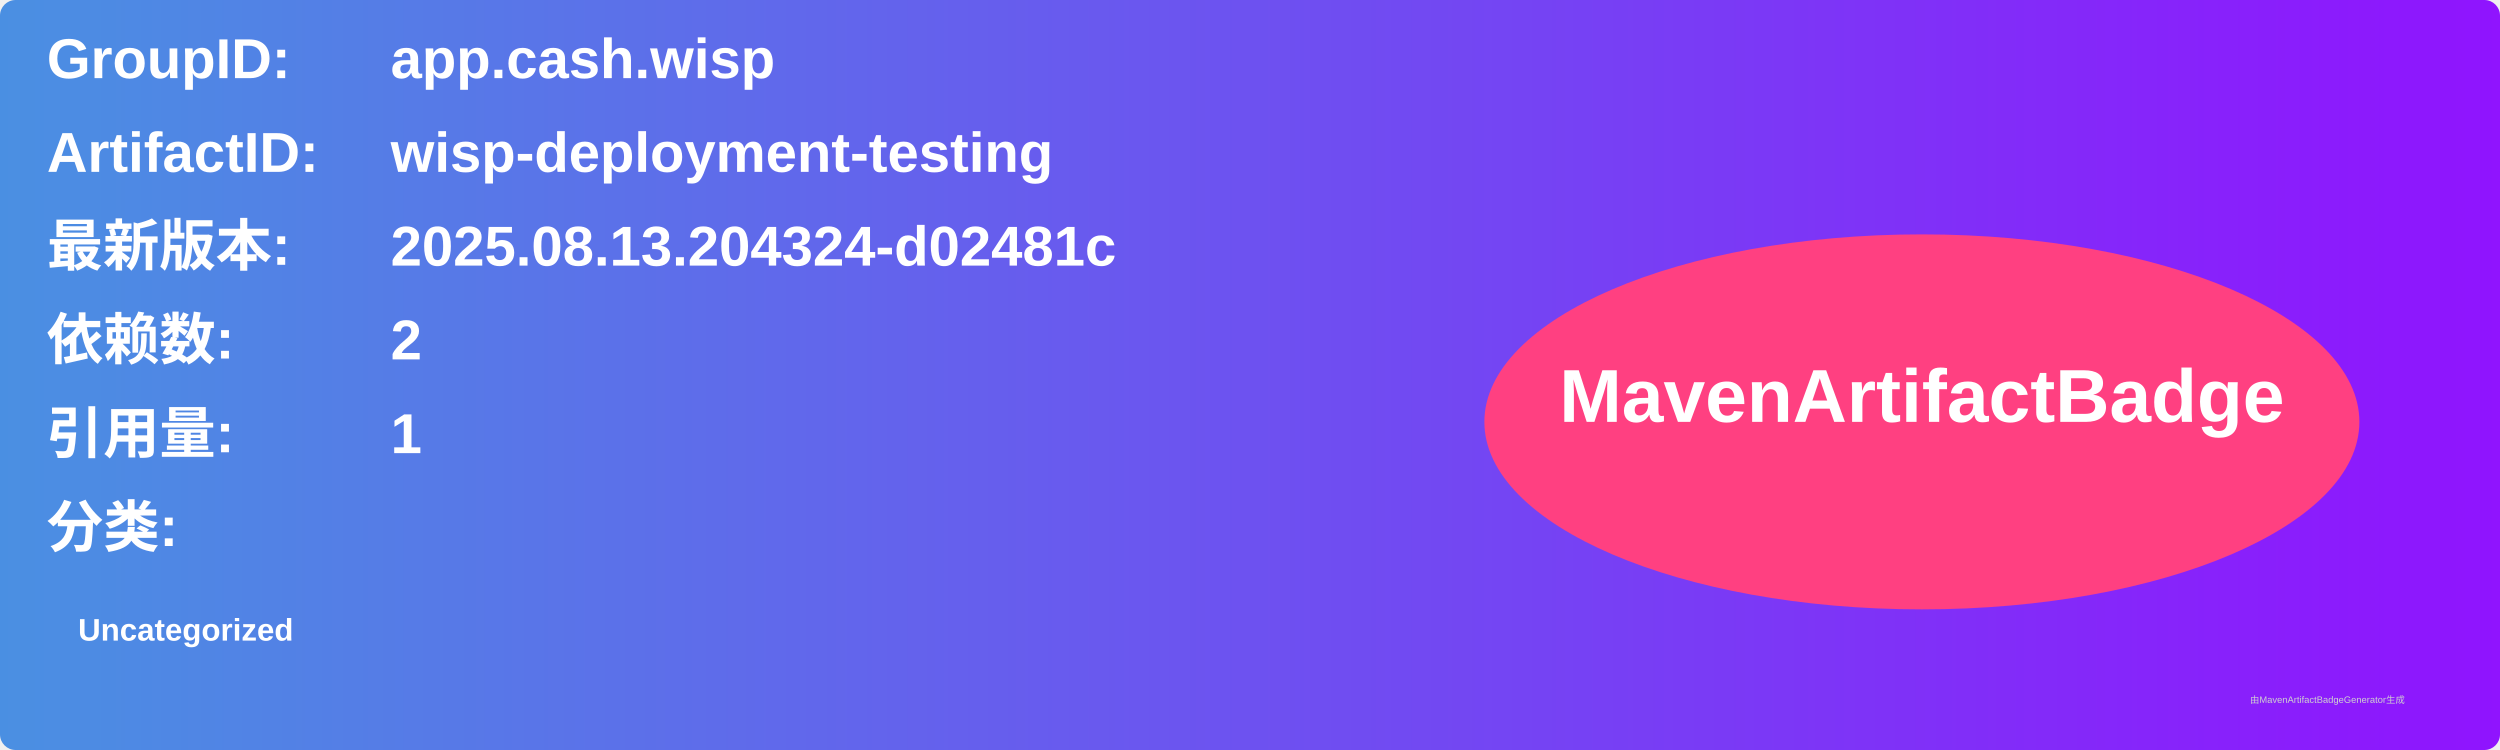
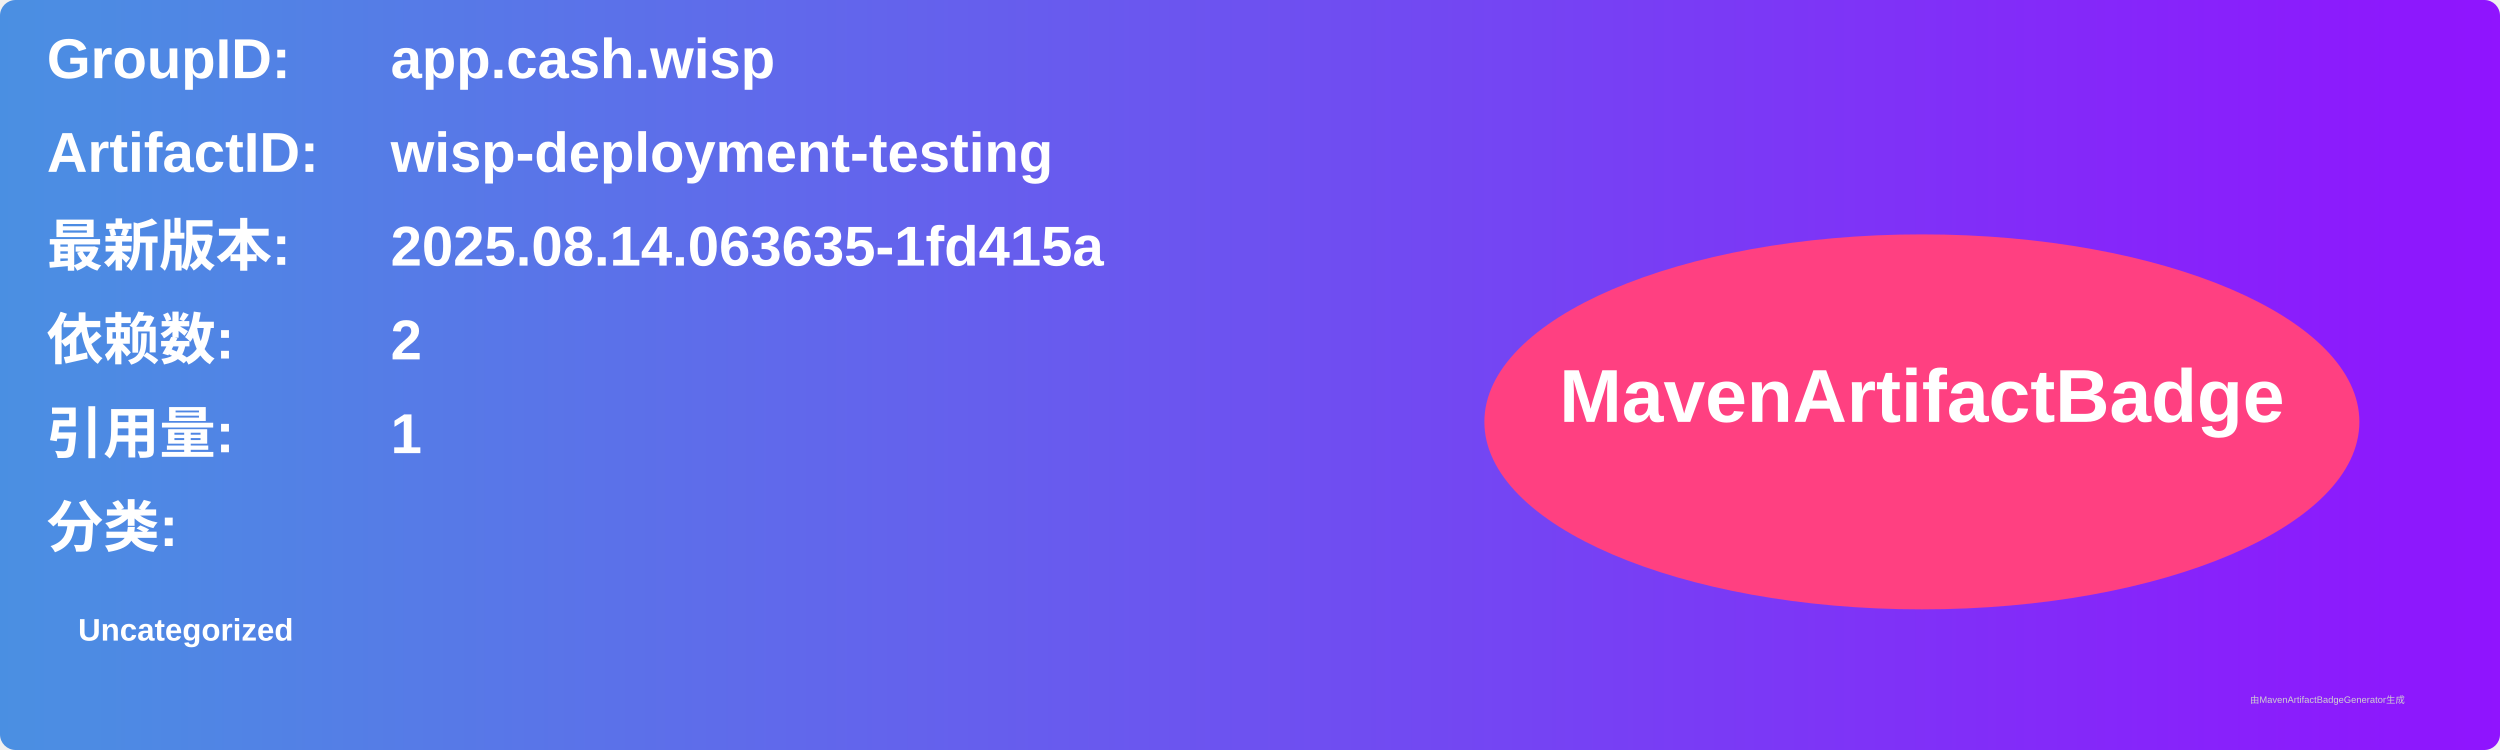
<svg xmlns="http://www.w3.org/2000/svg" width="800" height="240" viewBox="0 0 800 240">
  <linearGradient id="grad" x1="0%" y1="0%" x2="100%" y2="0%">
    <stop offset="0%" stop-color="#4a90e2" />
    <stop offset="100%" stop-color="#9013fe" />
  </linearGradient>
  <rect width="100%" height="100%" rx="5" ry="5" fill="url(#grad)" />
  <g transform="translate(15, 15)">
    <text x="0" y="10" font-family="Arial" font-size="18" fill="white" font-weight="bold" width="260">GroupID:</text>
    <text x="110" y="10" font-family="Arial" font-size="18" fill="white" font-weight="bold" width="460">app.cash.wisp</text>
    <text x="0" y="40" font-family="Arial" font-size="18" fill="white" font-weight="bold" width="260">ArtifactID:</text>
    <text x="110" y="40" font-family="Arial" font-size="18" fill="white" font-weight="bold" width="460">wisp-deployment-testing</text>
    <text x="0" y="70" font-family="Arial" font-size="18" fill="white" font-weight="bold">最新版本:</text>
    <text x="110" y="70" font-family="Arial" font-size="18" fill="white" font-weight="bold">
-       <tspan font-weight="bold">2025.08.13.204324-d02481c</tspan>
+       <tspan font-weight="bold">2025.08.14.063635-1fd415a</tspan>
    </text>
    <text x="0" y="100" font-family="Arial" font-size="18" fill="white" font-weight="bold">依赖数: </text>
    <text x="110" y="100" font-family="Arial" font-size="18" fill="white">
      <tspan font-weight="bold">2</tspan>
    </text>
    <text x="0" y="130" font-family="Arial" font-size="18" fill="white" font-weight="bold">引用量: </text>
    <text x="110" y="130" font-family="Arial" font-size="18" fill="white">
      <tspan font-weight="bold">1</tspan>
    </text>
    <text x="0" y="160" font-family="Arial" font-size="18" fill="white" font-weight="bold">分类:</text>
    <text x="10" y="190" font-family="Arial" font-size="10" fill="white">
      <tspan font-weight="bold">Uncategorized</tspan>
    </text>
    <ellipse cx="600" cy="120" rx="140" ry="60" fill="#ff4081" />
    <text x="600" y="120" text-anchor="middle" font-family="Arial" font-size="24" fill="white" font-weight="bold">MavenArtifactBadge</text>
  </g>
  <text x="720" y="225" font-family="Arial" font-size="3" fill="#d0d0d0">由MavenArtifactBadgeGenerator生成</text>
</svg>
